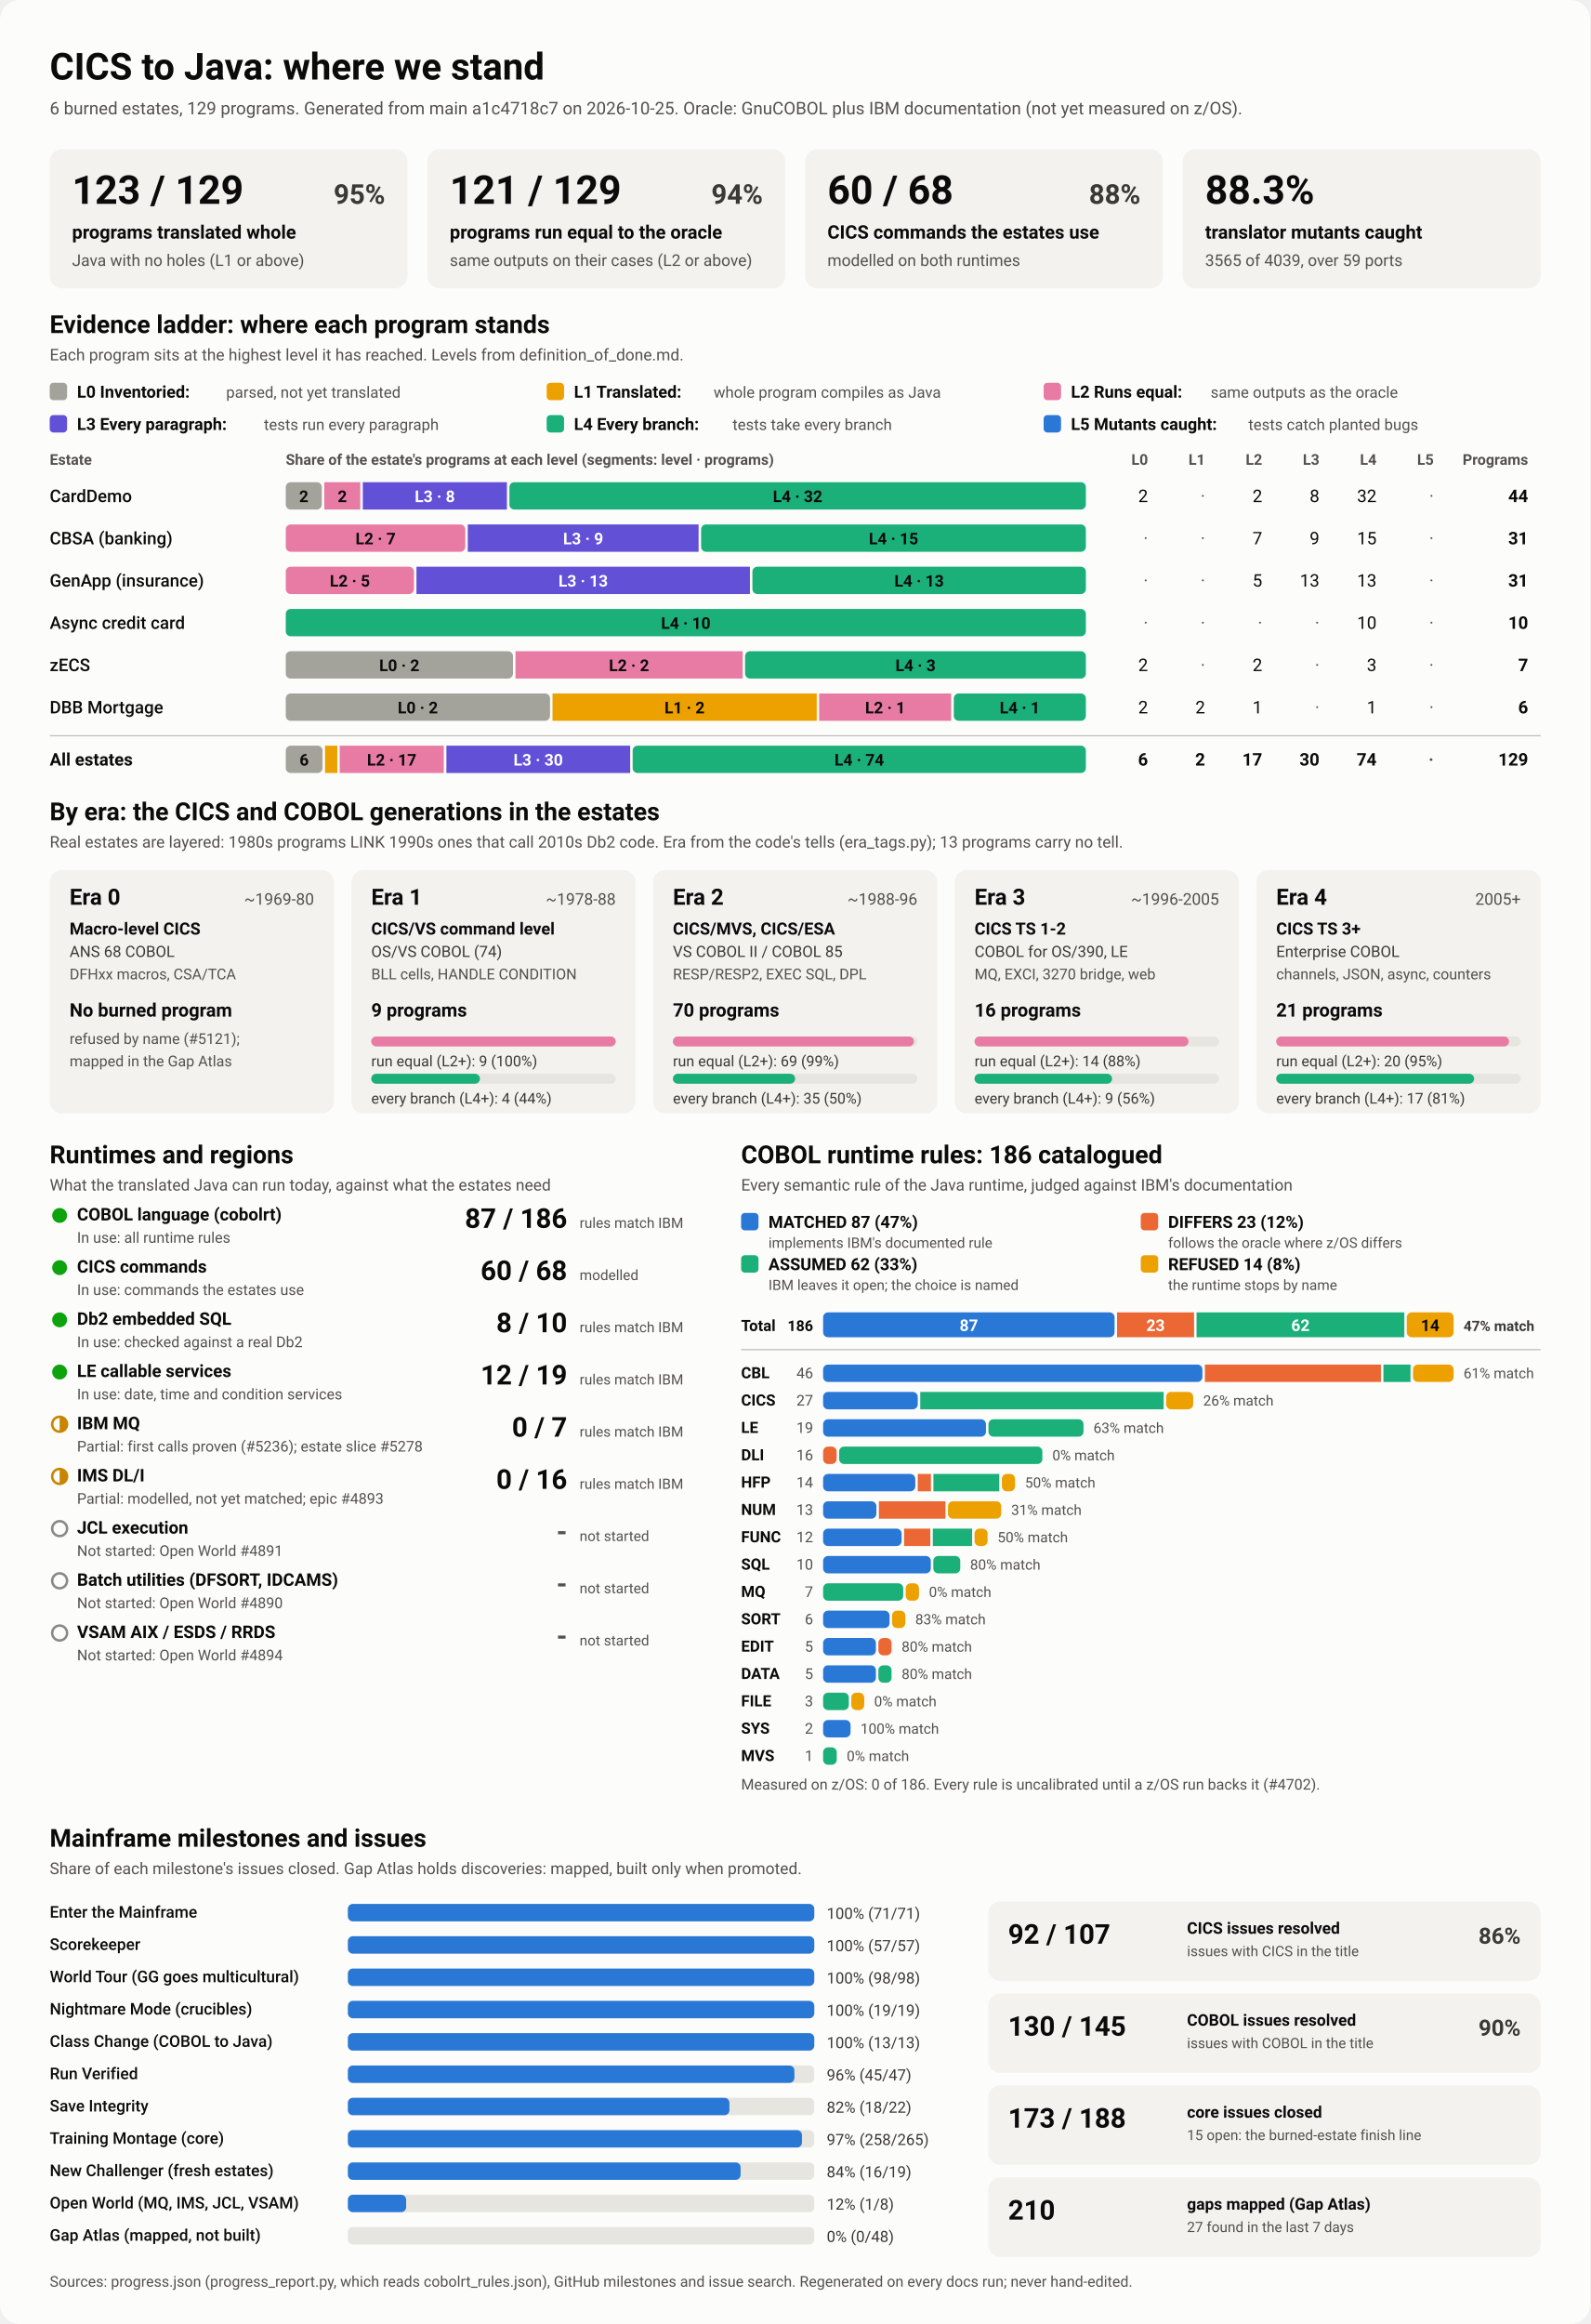
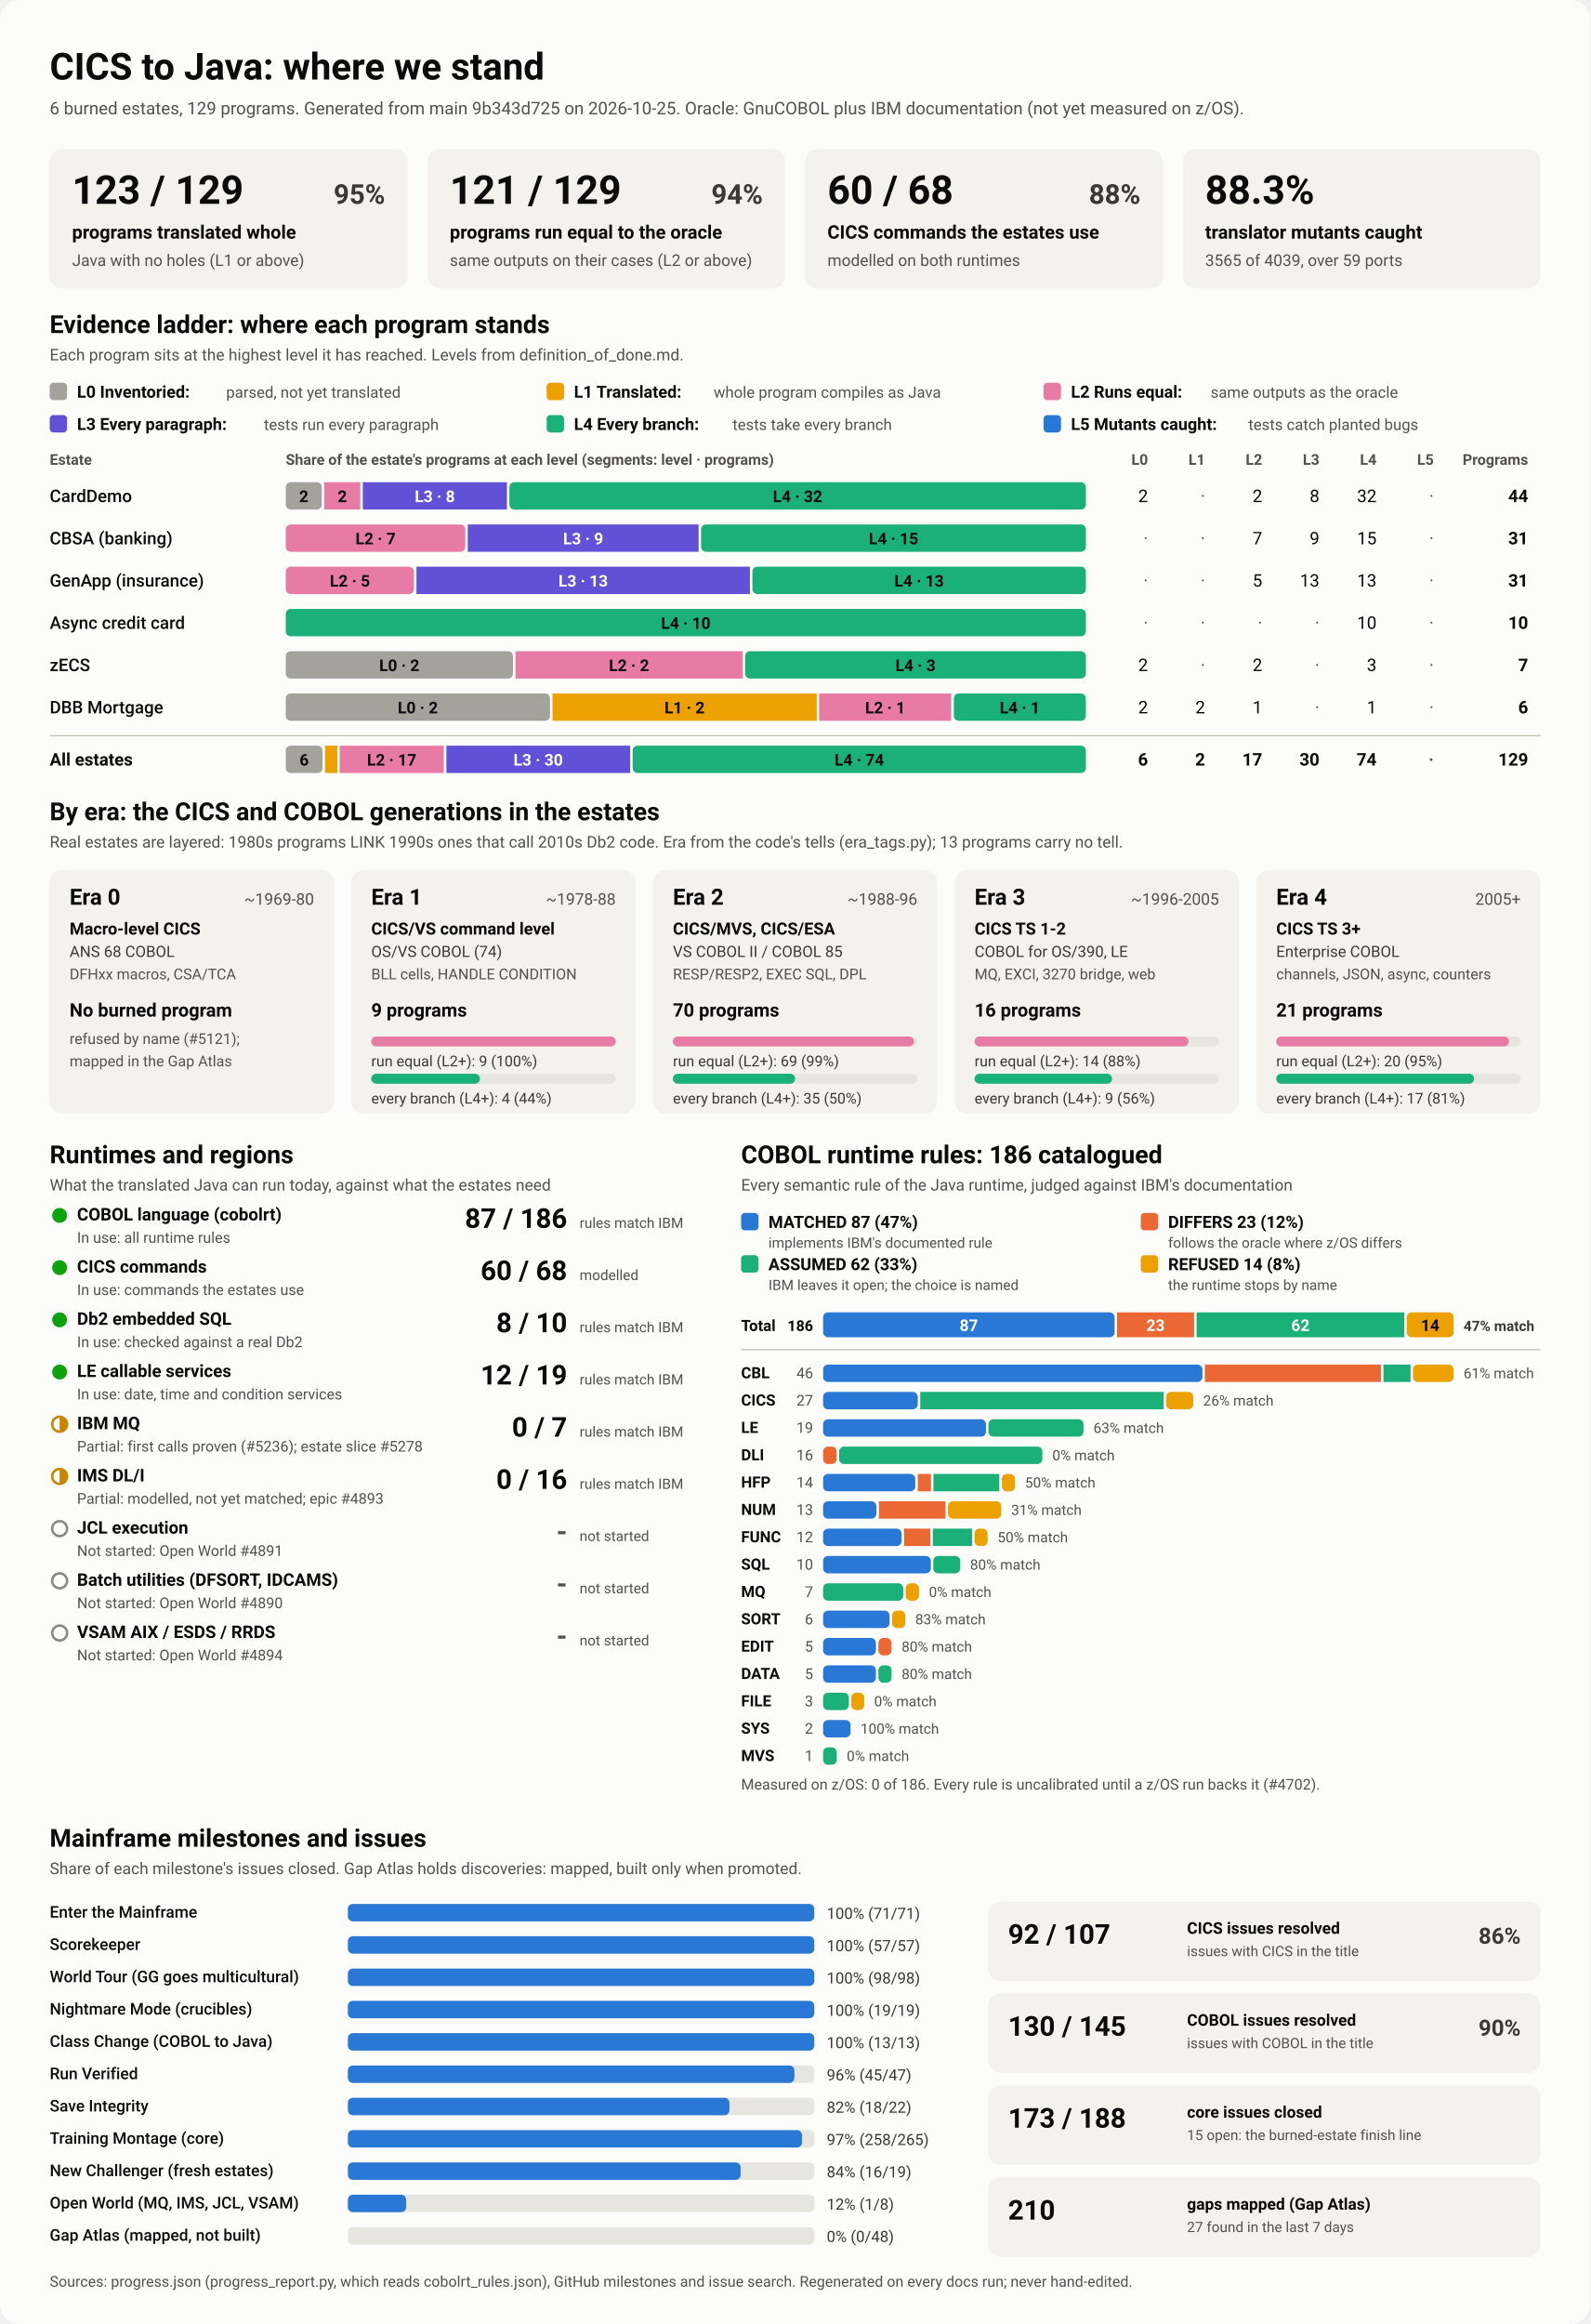
<svg xmlns="http://www.w3.org/2000/svg" viewBox="0 0 1280 1870" width="1280" height="1870" role="img" aria-labelledby="ttl">
  <style>
    svg { font-family: system-ui, -apple-system, 'Segoe UI', Roboto, Helvetica, Arial, sans-serif; }
    .bg { fill: #fcfcfb; }
    .card { fill: #f3f2ef; }
    .track { fill: #e6e5e0; }
    .rule { stroke: #c3c2b7; stroke-width: 1; }
    .t1 { fill: #0b0b0b; } .t2 { fill: #3a3936; } .t3 { fill: #52514e; }
    .on-dark { fill: #ffffff; } .on-light { fill: #0b0b0b; }
    .lv0 { fill: #a3a29b; } .lv1 { fill: #eda100; } .lv2 { fill: #e87ba4; } .lv3 { fill: #6250d6; } .lv4 { fill: #1baf7a; } .lv5 { fill: #2a78d6; } 
    .s0 { fill: #2a78d6; } .s1 { fill: #eb6834; } .s2 { fill: #1baf7a; } .s3 { fill: #eda100; } 
    .prog { fill: #2a78d6; }
    .st-good { fill: #0ca30c; } .st-warn { fill: none; stroke: #c98500; stroke-width: 2; }
    .st-warn-fill { fill: #c98500; } .st-none { fill: none; stroke: #8a8984; stroke-width: 2; }
    @media (prefers-color-scheme: dark) {
      .bg { fill: #1a1a19; } .card { fill: #242422; } .track { fill: #383835; } .rule { stroke: #52514e; }
      .t1 { fill: #f0efec; } .t2 { fill: #dddcd6; } .t3 { fill: #c3c2b7; }
      .on-light { fill: #0b0b0b; } .prog { fill: #3987e5; }
      .lv0 { fill: #6b6a64; } .lv1 { fill: #c98500; } .lv2 { fill: #d55181; } .lv3 { fill: #9085e9; } .lv4 { fill: #199e70; } .lv5 { fill: #3987e5; } 
      .s0 { fill: #3987e5; } .s1 { fill: #d95926; } .s2 { fill: #199e70; } .s3 { fill: #c98500; } 
    }
  </style>
  <rect class="bg" width="1280" height="1870" rx="16" />
  <text x="40.0" y="64.0" class="t1" font-size="30" font-weight="700" text-anchor="start">CICS to Java: where we stand</text>
-   <text x="40.0" y="92.0" class="t3" font-size="14" font-weight="400" text-anchor="start">6 burned estates, 129 programs. Generated from main a1c4718c7 on 2026-10-25. Oracle: GnuCOBOL plus IBM documentation (not yet measured on z/OS).</text>
+   <text x="40.0" y="92.0" class="t3" font-size="14" font-weight="400" text-anchor="start">6 burned estates, 129 programs. Generated from main 9b343d725 on 2026-10-25. Oracle: GnuCOBOL plus IBM documentation (not yet measured on z/OS).</text>
  <rect x="40.0" y="120.0" width="288.0" height="112.0" rx="10" class="card" />
  <text x="58.0" y="164.0" class="t1" font-size="32" font-weight="700" text-anchor="start">123 / 129</text>
  <text x="310.0" y="164.0" class="t2" font-size="22" font-weight="600" text-anchor="end">95%</text>
  <text x="58.0" y="192.0" class="t1" font-size="15" font-weight="600" text-anchor="start">programs translated whole</text>
  <text x="58.0" y="214.0" class="t3" font-size="13" font-weight="400" text-anchor="start">Java with no holes (L1 or above)</text>
  <rect x="344.0" y="120.0" width="288.0" height="112.0" rx="10" class="card" />
  <text x="362.0" y="164.0" class="t1" font-size="32" font-weight="700" text-anchor="start">121 / 129</text>
  <text x="614.0" y="164.0" class="t2" font-size="22" font-weight="600" text-anchor="end">94%</text>
  <text x="362.0" y="192.0" class="t1" font-size="15" font-weight="600" text-anchor="start">programs run equal to the oracle</text>
  <text x="362.0" y="214.0" class="t3" font-size="13" font-weight="400" text-anchor="start">same outputs on their cases (L2 or above)</text>
  <rect x="648.0" y="120.0" width="288.0" height="112.0" rx="10" class="card" />
  <text x="666.0" y="164.0" class="t1" font-size="32" font-weight="700" text-anchor="start">60 / 68</text>
  <text x="918.0" y="164.0" class="t2" font-size="22" font-weight="600" text-anchor="end">88%</text>
  <text x="666.0" y="192.0" class="t1" font-size="15" font-weight="600" text-anchor="start">CICS commands the estates use</text>
  <text x="666.0" y="214.0" class="t3" font-size="13" font-weight="400" text-anchor="start">modelled on both runtimes</text>
  <rect x="952.0" y="120.0" width="288.0" height="112.0" rx="10" class="card" />
  <text x="970.0" y="164.0" class="t1" font-size="32" font-weight="700" text-anchor="start">88.3%</text>
  <text x="970.0" y="192.0" class="t1" font-size="15" font-weight="600" text-anchor="start">translator mutants caught</text>
  <text x="970.0" y="214.0" class="t3" font-size="13" font-weight="400" text-anchor="start">3565 of 4039, over 59 ports</text>
  <text x="40.0" y="268.0" class="t1" font-size="20" font-weight="700" text-anchor="start">Evidence ladder: where each program stands</text>
  <text x="40.0" y="290.0" class="t3" font-size="13" font-weight="400" text-anchor="start">Each program sits at the highest level it has reached. Levels from definition_of_done.md.</text>
  <rect x="40.0" y="308.0" width="14.0" height="14.0" rx="3" class="lv0" />
  <text x="62.0" y="320.0" class="t1" font-size="13.5" font-weight="600" text-anchor="start">L0 Inventoried:</text>
  <text x="182.0" y="320.0" class="t3" font-size="12.5" font-weight="400" text-anchor="start">parsed, not yet translated</text>
  <rect x="440.0" y="308.0" width="14.0" height="14.0" rx="3" class="lv1" />
  <text x="462.0" y="320.0" class="t1" font-size="13.5" font-weight="600" text-anchor="start">L1 Translated:</text>
  <text x="574.4" y="320.0" class="t3" font-size="12.5" font-weight="400" text-anchor="start">whole program compiles as Java</text>
  <rect x="840.0" y="308.0" width="14.0" height="14.0" rx="3" class="lv2" />
  <text x="862.0" y="320.0" class="t1" font-size="13.5" font-weight="600" text-anchor="start">L2 Runs equal:</text>
  <text x="974.4" y="320.0" class="t3" font-size="12.5" font-weight="400" text-anchor="start">same outputs as the oracle</text>
  <rect x="40.0" y="334.0" width="14.0" height="14.0" rx="3" class="lv3" />
  <text x="62.0" y="346.0" class="t1" font-size="13.5" font-weight="600" text-anchor="start">L3 Every paragraph:</text>
  <text x="212.4" y="346.0" class="t3" font-size="12.5" font-weight="400" text-anchor="start">tests run every paragraph</text>
  <rect x="440.0" y="334.0" width="14.0" height="14.0" rx="3" class="lv4" />
  <text x="462.0" y="346.0" class="t1" font-size="13.5" font-weight="600" text-anchor="start">L4 Every branch:</text>
  <text x="589.6" y="346.0" class="t3" font-size="12.5" font-weight="400" text-anchor="start">tests take every branch</text>
  <rect x="840.0" y="334.0" width="14.0" height="14.0" rx="3" class="lv5" />
  <text x="862.0" y="346.0" class="t1" font-size="13.5" font-weight="600" text-anchor="start">L5 Mutants caught:</text>
  <text x="1004.8" y="346.0" class="t3" font-size="12.5" font-weight="400" text-anchor="start">tests catch planted bugs</text>
  <text x="40.0" y="374.0" class="t3" font-size="12" font-weight="600" text-anchor="start">Estate</text>
  <text x="230.0" y="374.0" class="t3" font-size="12" font-weight="600" text-anchor="start">Share of the estate's programs at each level (segments: level · programs)</text>
  <text x="924.0" y="374.0" class="t3" font-size="12" font-weight="600" text-anchor="end">L0</text>
  <text x="970.0" y="374.0" class="t3" font-size="12" font-weight="600" text-anchor="end">L1</text>
  <text x="1016.0" y="374.0" class="t3" font-size="12" font-weight="600" text-anchor="end">L2</text>
  <text x="1062.0" y="374.0" class="t3" font-size="12" font-weight="600" text-anchor="end">L3</text>
  <text x="1108.0" y="374.0" class="t3" font-size="12" font-weight="600" text-anchor="end">L4</text>
  <text x="1154.0" y="374.0" class="t3" font-size="12" font-weight="600" text-anchor="end">L5</text>
  <text x="1230.0" y="374.0" class="t3" font-size="12" font-weight="600" text-anchor="end">Programs</text>
  <text x="40.0" y="404.0" class="t1" font-size="14" font-weight="500" text-anchor="start">CardDemo</text>
  <rect x="230.0" y="388.0" width="29.0" height="22.0" rx="4" class="lv0" />
  <text x="244.5" y="404.0" class="on-light" font-size="13" font-weight="600" text-anchor="middle">2</text>
  <rect x="261.0" y="388.0" width="29.0" height="22.0" rx="0" class="lv2" />
  <text x="275.5" y="404.0" class="on-light" font-size="13" font-weight="600" text-anchor="middle">2</text>
  <rect x="292.0" y="388.0" width="116.0" height="22.0" rx="0" class="lv3" />
  <text x="350.0" y="404.0" class="on-dark" font-size="13" font-weight="600" text-anchor="middle">L3 · 8</text>
  <rect x="410.0" y="388.0" width="464.0" height="22.0" rx="4" class="lv4" />
  <text x="642.0" y="404.0" class="on-light" font-size="13" font-weight="600" text-anchor="middle">L4 · 32</text>
  <text x="924.0" y="404.0" class="t1" font-size="14" font-weight="400" text-anchor="end">2</text>
  <text x="970.0" y="404.0" class="t3" font-size="14" font-weight="400" text-anchor="end">·</text>
  <text x="1016.0" y="404.0" class="t1" font-size="14" font-weight="400" text-anchor="end">2</text>
  <text x="1062.0" y="404.0" class="t1" font-size="14" font-weight="400" text-anchor="end">8</text>
  <text x="1108.0" y="404.0" class="t1" font-size="14" font-weight="400" text-anchor="end">32</text>
  <text x="1154.0" y="404.0" class="t3" font-size="14" font-weight="400" text-anchor="end">·</text>
  <text x="1230.0" y="404.0" class="t1" font-size="14" font-weight="700" text-anchor="end">44</text>
  <text x="40.0" y="438.0" class="t1" font-size="14" font-weight="500" text-anchor="start">CBSA (banking)</text>
  <rect x="230.0" y="422.0" width="144.5" height="22.0" rx="4" class="lv2" />
  <text x="302.3" y="438.0" class="on-light" font-size="13" font-weight="600" text-anchor="middle">L2 · 7</text>
  <rect x="376.5" y="422.0" width="185.8" height="22.0" rx="0" class="lv3" />
  <text x="469.4" y="438.0" class="on-dark" font-size="13" font-weight="600" text-anchor="middle">L3 · 9</text>
  <rect x="564.3" y="422.0" width="309.7" height="22.0" rx="4" class="lv4" />
  <text x="719.2" y="438.0" class="on-light" font-size="13" font-weight="600" text-anchor="middle">L4 · 15</text>
  <text x="924.0" y="438.0" class="t3" font-size="14" font-weight="400" text-anchor="end">·</text>
  <text x="970.0" y="438.0" class="t3" font-size="14" font-weight="400" text-anchor="end">·</text>
  <text x="1016.0" y="438.0" class="t1" font-size="14" font-weight="400" text-anchor="end">7</text>
  <text x="1062.0" y="438.0" class="t1" font-size="14" font-weight="400" text-anchor="end">9</text>
  <text x="1108.0" y="438.0" class="t1" font-size="14" font-weight="400" text-anchor="end">15</text>
  <text x="1154.0" y="438.0" class="t3" font-size="14" font-weight="400" text-anchor="end">·</text>
  <text x="1230.0" y="438.0" class="t1" font-size="14" font-weight="700" text-anchor="end">31</text>
  <text x="40.0" y="472.0" class="t1" font-size="14" font-weight="500" text-anchor="start">GenApp (insurance)</text>
  <rect x="230.0" y="456.0" width="103.2" height="22.0" rx="4" class="lv2" />
  <text x="281.6" y="472.0" class="on-light" font-size="13" font-weight="600" text-anchor="middle">L2 · 5</text>
  <rect x="335.2" y="456.0" width="268.4" height="22.0" rx="0" class="lv3" />
  <text x="469.4" y="472.0" class="on-dark" font-size="13" font-weight="600" text-anchor="middle">L3 · 13</text>
  <rect x="605.6" y="456.0" width="268.4" height="22.0" rx="4" class="lv4" />
  <text x="739.8" y="472.0" class="on-light" font-size="13" font-weight="600" text-anchor="middle">L4 · 13</text>
  <text x="924.0" y="472.0" class="t3" font-size="14" font-weight="400" text-anchor="end">·</text>
  <text x="970.0" y="472.0" class="t3" font-size="14" font-weight="400" text-anchor="end">·</text>
  <text x="1016.0" y="472.0" class="t1" font-size="14" font-weight="400" text-anchor="end">5</text>
  <text x="1062.0" y="472.0" class="t1" font-size="14" font-weight="400" text-anchor="end">13</text>
  <text x="1108.0" y="472.0" class="t1" font-size="14" font-weight="400" text-anchor="end">13</text>
  <text x="1154.0" y="472.0" class="t3" font-size="14" font-weight="400" text-anchor="end">·</text>
  <text x="1230.0" y="472.0" class="t1" font-size="14" font-weight="700" text-anchor="end">31</text>
  <text x="40.0" y="506.0" class="t1" font-size="14" font-weight="500" text-anchor="start">Async credit card</text>
  <rect x="230.0" y="490.0" width="644.0" height="22.0" rx="4" class="lv4" />
  <text x="552.0" y="506.0" class="on-light" font-size="13" font-weight="600" text-anchor="middle">L4 · 10</text>
  <text x="924.0" y="506.0" class="t3" font-size="14" font-weight="400" text-anchor="end">·</text>
  <text x="970.0" y="506.0" class="t3" font-size="14" font-weight="400" text-anchor="end">·</text>
  <text x="1016.0" y="506.0" class="t3" font-size="14" font-weight="400" text-anchor="end">·</text>
  <text x="1062.0" y="506.0" class="t3" font-size="14" font-weight="400" text-anchor="end">·</text>
  <text x="1108.0" y="506.0" class="t1" font-size="14" font-weight="400" text-anchor="end">10</text>
  <text x="1154.0" y="506.0" class="t3" font-size="14" font-weight="400" text-anchor="end">·</text>
  <text x="1230.0" y="506.0" class="t1" font-size="14" font-weight="700" text-anchor="end">10</text>
  <text x="40.0" y="540.0" class="t1" font-size="14" font-weight="500" text-anchor="start">zECS</text>
  <rect x="230.0" y="524.0" width="182.9" height="22.0" rx="4" class="lv0" />
  <text x="321.4" y="540.0" class="on-light" font-size="13" font-weight="600" text-anchor="middle">L0 · 2</text>
  <rect x="414.9" y="524.0" width="182.9" height="22.0" rx="0" class="lv2" />
  <text x="506.3" y="540.0" class="on-light" font-size="13" font-weight="600" text-anchor="middle">L2 · 2</text>
  <rect x="599.7" y="524.0" width="274.3" height="22.0" rx="4" class="lv4" />
  <text x="736.9" y="540.0" class="on-light" font-size="13" font-weight="600" text-anchor="middle">L4 · 3</text>
  <text x="924.0" y="540.0" class="t1" font-size="14" font-weight="400" text-anchor="end">2</text>
  <text x="970.0" y="540.0" class="t3" font-size="14" font-weight="400" text-anchor="end">·</text>
  <text x="1016.0" y="540.0" class="t1" font-size="14" font-weight="400" text-anchor="end">2</text>
  <text x="1062.0" y="540.0" class="t3" font-size="14" font-weight="400" text-anchor="end">·</text>
  <text x="1108.0" y="540.0" class="t1" font-size="14" font-weight="400" text-anchor="end">3</text>
  <text x="1154.0" y="540.0" class="t3" font-size="14" font-weight="400" text-anchor="end">·</text>
  <text x="1230.0" y="540.0" class="t1" font-size="14" font-weight="700" text-anchor="end">7</text>
  <text x="40.0" y="574.0" class="t1" font-size="14" font-weight="500" text-anchor="start">DBB Mortgage</text>
  <rect x="230.0" y="558.0" width="212.7" height="22.0" rx="4" class="lv0" />
  <text x="336.3" y="574.0" class="on-light" font-size="13" font-weight="600" text-anchor="middle">L0 · 2</text>
  <rect x="444.7" y="558.0" width="212.7" height="22.0" rx="0" class="lv1" />
  <text x="551.0" y="574.0" class="on-light" font-size="13" font-weight="600" text-anchor="middle">L1 · 2</text>
  <rect x="659.3" y="558.0" width="106.3" height="22.0" rx="0" class="lv2" />
  <text x="712.5" y="574.0" class="on-light" font-size="13" font-weight="600" text-anchor="middle">L2 · 1</text>
  <rect x="767.7" y="558.0" width="106.3" height="22.0" rx="4" class="lv4" />
  <text x="820.8" y="574.0" class="on-light" font-size="13" font-weight="600" text-anchor="middle">L4 · 1</text>
  <text x="924.0" y="574.0" class="t1" font-size="14" font-weight="400" text-anchor="end">2</text>
  <text x="970.0" y="574.0" class="t1" font-size="14" font-weight="400" text-anchor="end">2</text>
  <text x="1016.0" y="574.0" class="t1" font-size="14" font-weight="400" text-anchor="end">1</text>
  <text x="1062.0" y="574.0" class="t3" font-size="14" font-weight="400" text-anchor="end">·</text>
  <text x="1108.0" y="574.0" class="t1" font-size="14" font-weight="400" text-anchor="end">1</text>
  <text x="1154.0" y="574.0" class="t3" font-size="14" font-weight="400" text-anchor="end">·</text>
  <text x="1230.0" y="574.0" class="t1" font-size="14" font-weight="700" text-anchor="end">6</text>
  <line x1="40" x2="1240" y1="592" y2="592" class="rule" />
  <text x="40.0" y="616.0" class="t1" font-size="14" font-weight="700" text-anchor="start">All estates</text>
  <rect x="230.0" y="600.0" width="29.6" height="22.0" rx="4" class="lv0" />
  <text x="244.8" y="616.0" class="on-light" font-size="13" font-weight="600" text-anchor="middle">6</text>
  <rect x="261.6" y="600.0" width="9.9" height="22.0" rx="0" class="lv1" />
  <rect x="273.4" y="600.0" width="83.8" height="22.0" rx="0" class="lv2" />
  <text x="315.3" y="616.0" class="on-light" font-size="13" font-weight="600" text-anchor="middle">L2 · 17</text>
  <rect x="359.3" y="600.0" width="147.9" height="22.0" rx="0" class="lv3" />
  <text x="433.2" y="616.0" class="on-dark" font-size="13" font-weight="600" text-anchor="middle">L3 · 30</text>
  <rect x="509.2" y="600.0" width="364.8" height="22.0" rx="4" class="lv4" />
  <text x="691.6" y="616.0" class="on-light" font-size="13" font-weight="600" text-anchor="middle">L4 · 74</text>
  <text x="924.0" y="616.0" class="t1" font-size="14" font-weight="700" text-anchor="end">6</text>
  <text x="970.0" y="616.0" class="t1" font-size="14" font-weight="700" text-anchor="end">2</text>
  <text x="1016.0" y="616.0" class="t1" font-size="14" font-weight="700" text-anchor="end">17</text>
  <text x="1062.0" y="616.0" class="t1" font-size="14" font-weight="700" text-anchor="end">30</text>
  <text x="1108.0" y="616.0" class="t1" font-size="14" font-weight="700" text-anchor="end">74</text>
  <text x="1154.0" y="616.0" class="t3" font-size="14" font-weight="700" text-anchor="end">·</text>
  <text x="1230.0" y="616.0" class="t1" font-size="14" font-weight="700" text-anchor="end">129</text>
  <text x="40.0" y="660.0" class="t1" font-size="20" font-weight="700" text-anchor="start">By era: the CICS and COBOL generations in the estates</text>
  <text x="40.0" y="682.0" class="t3" font-size="13" font-weight="400" text-anchor="start">Real estates are layered: 1980s programs LINK 1990s ones that call 2010s Db2 code. Era from the code's tells (era_tags.py); 13 programs carry no tell.</text>
  <rect x="40.0" y="700.0" width="228.8" height="196.0" rx="10" class="card" />
  <text x="56.0" y="728.0" class="t1" font-size="18" font-weight="700" text-anchor="start">Era 0</text>
  <text x="252.8" y="728.0" class="t3" font-size="13" font-weight="400" text-anchor="end">~1969-80</text>
  <text x="56.0" y="752.0" class="t1" font-size="13.5" font-weight="600" text-anchor="start">Macro-level CICS</text>
  <text x="56.0" y="770.0" class="t2" font-size="12.5" font-weight="400" text-anchor="start">ANS 68 COBOL</text>
  <text x="56.0" y="788.0" class="t3" font-size="12" font-weight="400" text-anchor="start">DFHxx macros, CSA/TCA</text>
  <text x="56.0" y="818.0" class="t1" font-size="15" font-weight="700" text-anchor="start">No burned program</text>
  <text x="56.0" y="840.0" class="t3" font-size="12" font-weight="400" text-anchor="start">refused by name (#5121);</text>
  <text x="56.0" y="858.0" class="t3" font-size="12" font-weight="400" text-anchor="start">mapped in the Gap Atlas</text>
  <rect x="282.8" y="700.0" width="228.8" height="196.0" rx="10" class="card" />
  <text x="298.8" y="728.0" class="t1" font-size="18" font-weight="700" text-anchor="start">Era 1</text>
  <text x="495.6" y="728.0" class="t3" font-size="13" font-weight="400" text-anchor="end">~1978-88</text>
  <text x="298.8" y="752.0" class="t1" font-size="13.5" font-weight="600" text-anchor="start">CICS/VS command level</text>
  <text x="298.8" y="770.0" class="t2" font-size="12.5" font-weight="400" text-anchor="start">OS/VS COBOL (74)</text>
  <text x="298.8" y="788.0" class="t3" font-size="12" font-weight="400" text-anchor="start">BLL cells, HANDLE CONDITION</text>
  <text x="298.8" y="818.0" class="t1" font-size="15" font-weight="700" text-anchor="start">9 programs</text>
  <rect x="298.8" y="834.0" width="196.8" height="8.0" rx="4" class="track" />
  <rect x="298.8" y="834.0" width="196.8" height="8.0" rx="4" class="lv2" />
  <text x="298.8" y="858.0" class="t2" font-size="12" font-weight="400" text-anchor="start">run equal (L2+): 9 (100%)</text>
  <rect x="298.8" y="864.0" width="196.8" height="8.0" rx="4" class="track" />
  <rect x="298.8" y="864.0" width="87.5" height="8.0" rx="4" class="lv4" />
  <text x="298.8" y="888.0" class="t2" font-size="12" font-weight="400" text-anchor="start">every branch (L4+): 4 (44%)</text>
  <rect x="525.6" y="700.0" width="228.8" height="196.0" rx="10" class="card" />
  <text x="541.6" y="728.0" class="t1" font-size="18" font-weight="700" text-anchor="start">Era 2</text>
  <text x="738.4" y="728.0" class="t3" font-size="13" font-weight="400" text-anchor="end">~1988-96</text>
  <text x="541.6" y="752.0" class="t1" font-size="13.5" font-weight="600" text-anchor="start">CICS/MVS, CICS/ESA</text>
  <text x="541.6" y="770.0" class="t2" font-size="12.5" font-weight="400" text-anchor="start">VS COBOL II / COBOL 85</text>
  <text x="541.6" y="788.0" class="t3" font-size="12" font-weight="400" text-anchor="start">RESP/RESP2, EXEC SQL, DPL</text>
  <text x="541.6" y="818.0" class="t1" font-size="15" font-weight="700" text-anchor="start">70 programs</text>
  <rect x="541.6" y="834.0" width="196.8" height="8.0" rx="4" class="track" />
  <rect x="541.6" y="834.0" width="194.0" height="8.0" rx="4" class="lv2" />
  <text x="541.6" y="858.0" class="t2" font-size="12" font-weight="400" text-anchor="start">run equal (L2+): 69 (99%)</text>
  <rect x="541.6" y="864.0" width="196.8" height="8.0" rx="4" class="track" />
  <rect x="541.6" y="864.0" width="98.4" height="8.0" rx="4" class="lv4" />
  <text x="541.6" y="888.0" class="t2" font-size="12" font-weight="400" text-anchor="start">every branch (L4+): 35 (50%)</text>
  <rect x="768.4" y="700.0" width="228.8" height="196.0" rx="10" class="card" />
  <text x="784.4" y="728.0" class="t1" font-size="18" font-weight="700" text-anchor="start">Era 3</text>
  <text x="981.2" y="728.0" class="t3" font-size="13" font-weight="400" text-anchor="end">~1996-2005</text>
  <text x="784.4" y="752.0" class="t1" font-size="13.5" font-weight="600" text-anchor="start">CICS TS 1-2</text>
  <text x="784.4" y="770.0" class="t2" font-size="12.5" font-weight="400" text-anchor="start">COBOL for OS/390, LE</text>
  <text x="784.4" y="788.0" class="t3" font-size="12" font-weight="400" text-anchor="start">MQ, EXCI, 3270 bridge, web</text>
  <text x="784.4" y="818.0" class="t1" font-size="15" font-weight="700" text-anchor="start">16 programs</text>
  <rect x="784.4" y="834.0" width="196.8" height="8.0" rx="4" class="track" />
  <rect x="784.4" y="834.0" width="172.2" height="8.0" rx="4" class="lv2" />
  <text x="784.4" y="858.0" class="t2" font-size="12" font-weight="400" text-anchor="start">run equal (L2+): 14 (88%)</text>
  <rect x="784.4" y="864.0" width="196.8" height="8.0" rx="4" class="track" />
  <rect x="784.4" y="864.0" width="110.7" height="8.0" rx="4" class="lv4" />
  <text x="784.4" y="888.0" class="t2" font-size="12" font-weight="400" text-anchor="start">every branch (L4+): 9 (56%)</text>
  <rect x="1011.2" y="700.0" width="228.8" height="196.0" rx="10" class="card" />
  <text x="1027.2" y="728.0" class="t1" font-size="18" font-weight="700" text-anchor="start">Era 4</text>
  <text x="1224.0" y="728.0" class="t3" font-size="13" font-weight="400" text-anchor="end">2005+</text>
  <text x="1027.2" y="752.0" class="t1" font-size="13.5" font-weight="600" text-anchor="start">CICS TS 3+</text>
  <text x="1027.2" y="770.0" class="t2" font-size="12.5" font-weight="400" text-anchor="start">Enterprise COBOL</text>
  <text x="1027.2" y="788.0" class="t3" font-size="12" font-weight="400" text-anchor="start">channels, JSON, async, counters</text>
  <text x="1027.2" y="818.0" class="t1" font-size="15" font-weight="700" text-anchor="start">21 programs</text>
  <rect x="1027.2" y="834.0" width="196.8" height="8.0" rx="4" class="track" />
  <rect x="1027.2" y="834.0" width="187.4" height="8.0" rx="4" class="lv2" />
  <text x="1027.2" y="858.0" class="t2" font-size="12" font-weight="400" text-anchor="start">run equal (L2+): 20 (95%)</text>
  <rect x="1027.2" y="864.0" width="196.8" height="8.0" rx="4" class="track" />
  <rect x="1027.2" y="864.0" width="159.3" height="8.0" rx="4" class="lv4" />
  <text x="1027.2" y="888.0" class="t2" font-size="12" font-weight="400" text-anchor="start">every branch (L4+): 17 (81%)</text>
  <text x="40.0" y="936.0" class="t1" font-size="20" font-weight="700" text-anchor="start">Runtimes and regions</text>
  <text x="40.0" y="958.0" class="t3" font-size="13" font-weight="400" text-anchor="start">What the translated Java can run today, against what the estates need</text>
  <circle cx="48" cy="978" r="6" class="st-good" />
  <text x="62.0" y="982.0" class="t1" font-size="14" font-weight="600" text-anchor="start">COBOL language (cobolrt)</text>
  <text x="62.0" y="1000.0" class="t3" font-size="12" font-weight="400" text-anchor="start">In use: all runtime rules</text>
  <text x="456.5" y="988.0" class="t1" font-size="22" font-weight="700" text-anchor="end">87 / 186</text>
  <text x="466.5" y="988.0" class="t3" font-size="11.5" font-weight="400" text-anchor="start">rules match IBM</text>
  <circle cx="48" cy="1020" r="6" class="st-good" />
  <text x="62.0" y="1024.0" class="t1" font-size="14" font-weight="600" text-anchor="start">CICS commands</text>
  <text x="62.0" y="1042.0" class="t3" font-size="12" font-weight="400" text-anchor="start">In use: commands the estates use</text>
  <text x="456.5" y="1030.0" class="t1" font-size="22" font-weight="700" text-anchor="end">60 / 68</text>
  <text x="466.5" y="1030.0" class="t3" font-size="11.5" font-weight="400" text-anchor="start">modelled</text>
  <circle cx="48" cy="1062" r="6" class="st-good" />
  <text x="62.0" y="1066.0" class="t1" font-size="14" font-weight="600" text-anchor="start">Db2 embedded SQL</text>
  <text x="62.0" y="1084.0" class="t3" font-size="12" font-weight="400" text-anchor="start">In use: checked against a real Db2</text>
  <text x="456.5" y="1072.0" class="t1" font-size="22" font-weight="700" text-anchor="end">8 / 10</text>
  <text x="466.5" y="1072.0" class="t3" font-size="11.5" font-weight="400" text-anchor="start">rules match IBM</text>
  <circle cx="48" cy="1104" r="6" class="st-good" />
  <text x="62.0" y="1108.0" class="t1" font-size="14" font-weight="600" text-anchor="start">LE callable services</text>
  <text x="62.0" y="1126.0" class="t3" font-size="12" font-weight="400" text-anchor="start">In use: date, time and condition services</text>
  <text x="456.5" y="1114.0" class="t1" font-size="22" font-weight="700" text-anchor="end">12 / 19</text>
  <text x="466.5" y="1114.0" class="t3" font-size="11.5" font-weight="400" text-anchor="start">rules match IBM</text>
  <circle cx="48" cy="1146" r="6" class="st-warn" />
  <path d="M 48 1140 A 6 6 0 0 1 48 1152 Z" class="st-warn-fill" />
  <text x="62.0" y="1150.0" class="t1" font-size="14" font-weight="600" text-anchor="start">IBM MQ</text>
  <text x="62.0" y="1168.0" class="t3" font-size="12" font-weight="400" text-anchor="start">Partial: first calls proven (#5236); estate slice #5278</text>
  <text x="456.5" y="1156.0" class="t1" font-size="22" font-weight="700" text-anchor="end">0 / 7</text>
  <text x="466.5" y="1156.0" class="t3" font-size="11.5" font-weight="400" text-anchor="start">rules match IBM</text>
  <circle cx="48" cy="1188" r="6" class="st-warn" />
  <path d="M 48 1182 A 6 6 0 0 1 48 1194 Z" class="st-warn-fill" />
  <text x="62.0" y="1192.0" class="t1" font-size="14" font-weight="600" text-anchor="start">IMS DL/I</text>
  <text x="62.0" y="1210.0" class="t3" font-size="12" font-weight="400" text-anchor="start">Partial: modelled, not yet matched; epic #4893</text>
  <text x="456.5" y="1198.0" class="t1" font-size="22" font-weight="700" text-anchor="end">0 / 16</text>
  <text x="466.5" y="1198.0" class="t3" font-size="11.5" font-weight="400" text-anchor="start">rules match IBM</text>
  <circle cx="48" cy="1230" r="6" class="st-none" />
  <text x="62.0" y="1234.0" class="t1" font-size="14" font-weight="600" text-anchor="start">JCL execution</text>
  <text x="62.0" y="1252.0" class="t3" font-size="12" font-weight="400" text-anchor="start">Not started: Open World #4891</text>
  <text x="456.5" y="1240.0" class="t3" font-size="22" font-weight="700" text-anchor="end">-</text>
  <text x="466.5" y="1240.0" class="t3" font-size="11.5" font-weight="400" text-anchor="start">not started</text>
  <circle cx="48" cy="1272" r="6" class="st-none" />
  <text x="62.0" y="1276.0" class="t1" font-size="14" font-weight="600" text-anchor="start">Batch utilities (DFSORT, IDCAMS)</text>
  <text x="62.0" y="1294.0" class="t3" font-size="12" font-weight="400" text-anchor="start">Not started: Open World #4890</text>
  <text x="456.5" y="1282.0" class="t3" font-size="22" font-weight="700" text-anchor="end">-</text>
  <text x="466.5" y="1282.0" class="t3" font-size="11.5" font-weight="400" text-anchor="start">not started</text>
  <circle cx="48" cy="1314" r="6" class="st-none" />
  <text x="62.0" y="1318.0" class="t1" font-size="14" font-weight="600" text-anchor="start">VSAM AIX / ESDS / RRDS</text>
  <text x="62.0" y="1336.0" class="t3" font-size="12" font-weight="400" text-anchor="start">Not started: Open World #4894</text>
  <text x="456.5" y="1324.0" class="t3" font-size="22" font-weight="700" text-anchor="end">-</text>
  <text x="466.5" y="1324.0" class="t3" font-size="11.5" font-weight="400" text-anchor="start">not started</text>
  <text x="596.5" y="936.0" class="t1" font-size="20" font-weight="700" text-anchor="start">COBOL runtime rules: 186 catalogued</text>
  <text x="596.5" y="958.0" class="t3" font-size="13" font-weight="400" text-anchor="start">Every semantic rule of the Java runtime, judged against IBM's documentation</text>
  <rect x="596.5" y="976.0" width="14.0" height="14.0" rx="3" class="s0" />
  <text x="618.5" y="988.0" class="t1" font-size="13.5" font-weight="600" text-anchor="start">MATCHED  87 (47%)</text>
  <text x="618.5" y="1004.0" class="t3" font-size="11.5" font-weight="400" text-anchor="start">implements IBM's documented rule</text>
  <rect x="918.2" y="976.0" width="14.0" height="14.0" rx="3" class="s1" />
  <text x="940.2" y="988.0" class="t1" font-size="13.5" font-weight="600" text-anchor="start">DIFFERS  23 (12%)</text>
  <text x="940.2" y="1004.0" class="t3" font-size="11.5" font-weight="400" text-anchor="start">follows the oracle where z/OS differs</text>
  <rect x="596.5" y="1010.0" width="14.0" height="14.0" rx="3" class="s2" />
  <text x="618.5" y="1022.0" class="t1" font-size="13.5" font-weight="600" text-anchor="start">ASSUMED  62 (33%)</text>
  <text x="618.5" y="1038.0" class="t3" font-size="11.5" font-weight="400" text-anchor="start">IBM leaves it open; the choice is named</text>
  <rect x="918.2" y="1010.0" width="14.0" height="14.0" rx="3" class="s3" />
  <text x="940.2" y="1022.0" class="t1" font-size="13.5" font-weight="600" text-anchor="start">REFUSED  14 (8%)</text>
  <text x="940.2" y="1038.0" class="t3" font-size="11.5" font-weight="400" text-anchor="start">the runtime stops by name</text>
  <text x="596.5" y="1071.0" class="t1" font-size="12.5" font-weight="700" text-anchor="start">Total</text>
  <text x="654.5" y="1071.0" class="t1" font-size="12" font-weight="700" text-anchor="end">186</text>
  <rect x="662.5" y="1056.0" width="234.6" height="20.0" rx="4" class="s0" />
  <text x="779.8" y="1071.0" class="on-dark" font-size="13" font-weight="600" text-anchor="middle">87</text>
  <rect x="899.1" y="1056.0" width="62.0" height="20.0" rx="0" class="s1" />
  <text x="930.1" y="1071.0" class="on-dark" font-size="13" font-weight="600" text-anchor="middle">23</text>
  <rect x="963.1" y="1056.0" width="167.2" height="20.0" rx="0" class="s2" />
  <text x="1046.7" y="1071.0" class="on-dark" font-size="13" font-weight="600" text-anchor="middle">62</text>
  <rect x="1132.3" y="1056.0" width="37.7" height="20.0" rx="4" class="s3" />
  <text x="1151.1" y="1071.0" class="on-light" font-size="13" font-weight="600" text-anchor="middle">14</text>
  <text x="1178.0" y="1071.0" class="t2" font-size="11.5" font-weight="600" text-anchor="start">47% match</text>
  <line x1="596.5" x2="1240.0" y1="1086" y2="1086" class="rule" />
  <text x="596.5" y="1109.0" class="t1" font-size="12.5" font-weight="600" text-anchor="start">CBL</text>
  <text x="654.5" y="1109.0" class="t3" font-size="12" font-weight="400" text-anchor="end">46</text>
  <rect x="662.5" y="1098.0" width="305.3" height="14.0" rx="4" class="s0" />
  <rect x="969.8" y="1098.0" width="141.7" height="14.0" rx="0" class="s1" />
  <rect x="1113.5" y="1098.0" width="21.8" height="14.0" rx="0" class="s2" />
  <rect x="1137.3" y="1098.0" width="32.7" height="14.0" rx="4" class="s3" />
  <text x="1178.0" y="1109.0" class="t3" font-size="11.5" font-weight="400" text-anchor="start">61% match</text>
  <text x="596.5" y="1131.0" class="t1" font-size="12.5" font-weight="600" text-anchor="start">CICS</text>
  <text x="654.5" y="1131.0" class="t3" font-size="12" font-weight="400" text-anchor="end">27</text>
  <rect x="662.5" y="1120.0" width="76.2" height="14.0" rx="4" class="s0" />
  <rect x="740.7" y="1120.0" width="195.9" height="14.0" rx="0" class="s2" />
  <rect x="938.6" y="1120.0" width="21.8" height="14.0" rx="4" class="s3" />
  <text x="968.4" y="1131.0" class="t3" font-size="11.5" font-weight="400" text-anchor="start">26% match</text>
  <text x="596.5" y="1153.0" class="t1" font-size="12.5" font-weight="600" text-anchor="start">LE</text>
  <text x="654.5" y="1153.0" class="t3" font-size="12" font-weight="400" text-anchor="end">19</text>
  <rect x="662.5" y="1142.0" width="131.1" height="14.0" rx="4" class="s0" />
  <rect x="795.6" y="1142.0" width="76.5" height="14.0" rx="4" class="s2" />
  <text x="880.1" y="1153.0" class="t3" font-size="11.5" font-weight="400" text-anchor="start">63% match</text>
  <text x="596.5" y="1175.0" class="t1" font-size="12.5" font-weight="600" text-anchor="start">DLI</text>
  <text x="654.5" y="1175.0" class="t3" font-size="12" font-weight="400" text-anchor="end">16</text>
  <rect x="662.5" y="1164.0" width="10.9" height="14.0" rx="4" class="s1" />
  <rect x="675.4" y="1164.0" width="163.6" height="14.0" rx="4" class="s2" />
  <text x="847.0" y="1175.0" class="t3" font-size="11.5" font-weight="400" text-anchor="start">0% match</text>
  <text x="596.5" y="1197.0" class="t1" font-size="12.5" font-weight="600" text-anchor="start">HFP</text>
  <text x="654.5" y="1197.0" class="t3" font-size="12" font-weight="400" text-anchor="end">14</text>
  <rect x="662.5" y="1186.0" width="74.2" height="14.0" rx="4" class="s0" />
  <rect x="738.7" y="1186.0" width="10.6" height="14.0" rx="0" class="s1" />
  <rect x="751.3" y="1186.0" width="53.0" height="14.0" rx="0" class="s2" />
  <rect x="806.4" y="1186.0" width="10.6" height="14.0" rx="4" class="s3" />
  <text x="825.0" y="1197.0" class="t3" font-size="11.5" font-weight="400" text-anchor="start">50% match</text>
  <text x="596.5" y="1219.0" class="t1" font-size="12.5" font-weight="600" text-anchor="start">NUM</text>
  <text x="654.5" y="1219.0" class="t3" font-size="12" font-weight="400" text-anchor="end">13</text>
  <rect x="662.5" y="1208.0" width="42.9" height="14.0" rx="4" class="s0" />
  <rect x="707.4" y="1208.0" width="53.6" height="14.0" rx="0" class="s1" />
  <rect x="763.0" y="1208.0" width="42.9" height="14.0" rx="4" class="s3" />
  <text x="813.9" y="1219.0" class="t3" font-size="11.5" font-weight="400" text-anchor="start">31% match</text>
  <text x="596.5" y="1241.0" class="t1" font-size="12.5" font-weight="600" text-anchor="start">FUNC</text>
  <text x="654.5" y="1241.0" class="t3" font-size="12" font-weight="400" text-anchor="end">12</text>
  <rect x="662.5" y="1230.0" width="63.2" height="14.0" rx="4" class="s0" />
  <rect x="727.7" y="1230.0" width="21.1" height="14.0" rx="0" class="s1" />
  <rect x="750.8" y="1230.0" width="31.6" height="14.0" rx="0" class="s2" />
  <rect x="784.4" y="1230.0" width="10.5" height="14.0" rx="4" class="s3" />
  <text x="802.9" y="1241.0" class="t3" font-size="11.5" font-weight="400" text-anchor="start">50% match</text>
  <text x="596.5" y="1263.0" class="t1" font-size="12.5" font-weight="600" text-anchor="start">SQL</text>
  <text x="654.5" y="1263.0" class="t3" font-size="12" font-weight="400" text-anchor="end">10</text>
  <rect x="662.5" y="1252.0" width="86.7" height="14.0" rx="4" class="s0" />
  <rect x="751.2" y="1252.0" width="21.7" height="14.0" rx="4" class="s2" />
  <text x="780.8" y="1263.0" class="t3" font-size="11.5" font-weight="400" text-anchor="start">80% match</text>
  <text x="596.5" y="1285.0" class="t1" font-size="12.5" font-weight="600" text-anchor="start">MQ</text>
  <text x="654.5" y="1285.0" class="t3" font-size="12" font-weight="400" text-anchor="end">7</text>
  <rect x="662.5" y="1274.0" width="64.5" height="14.0" rx="4" class="s2" />
  <rect x="729.0" y="1274.0" width="10.7" height="14.0" rx="4" class="s3" />
  <text x="747.7" y="1285.0" class="t3" font-size="11.5" font-weight="400" text-anchor="start">0% match</text>
  <text x="596.5" y="1307.0" class="t1" font-size="12.5" font-weight="600" text-anchor="start">SORT</text>
  <text x="654.5" y="1307.0" class="t3" font-size="12" font-weight="400" text-anchor="end">6</text>
  <rect x="662.5" y="1296.0" width="53.5" height="14.0" rx="4" class="s0" />
  <rect x="718.0" y="1296.0" width="10.7" height="14.0" rx="4" class="s3" />
  <text x="736.7" y="1307.0" class="t3" font-size="11.5" font-weight="400" text-anchor="start">83% match</text>
  <text x="596.5" y="1329.0" class="t1" font-size="12.5" font-weight="600" text-anchor="start">EDIT</text>
  <text x="654.5" y="1329.0" class="t3" font-size="12" font-weight="400" text-anchor="end">5</text>
  <rect x="662.5" y="1318.0" width="42.5" height="14.0" rx="4" class="s0" />
  <rect x="707.0" y="1318.0" width="10.6" height="14.0" rx="4" class="s1" />
  <text x="725.7" y="1329.0" class="t3" font-size="11.5" font-weight="400" text-anchor="start">80% match</text>
  <text x="596.5" y="1351.0" class="t1" font-size="12.5" font-weight="600" text-anchor="start">DATA</text>
  <text x="654.5" y="1351.0" class="t3" font-size="12" font-weight="400" text-anchor="end">5</text>
  <rect x="662.5" y="1340.0" width="42.5" height="14.0" rx="4" class="s0" />
  <rect x="707.0" y="1340.0" width="10.6" height="14.0" rx="4" class="s2" />
  <text x="725.7" y="1351.0" class="t3" font-size="11.5" font-weight="400" text-anchor="start">80% match</text>
  <text x="596.5" y="1373.0" class="t1" font-size="12.5" font-weight="600" text-anchor="start">FILE</text>
  <text x="654.5" y="1373.0" class="t3" font-size="12" font-weight="400" text-anchor="end">3</text>
  <rect x="662.5" y="1362.0" width="20.7" height="14.0" rx="4" class="s2" />
  <rect x="685.2" y="1362.0" width="10.4" height="14.0" rx="4" class="s3" />
  <text x="703.6" y="1373.0" class="t3" font-size="11.5" font-weight="400" text-anchor="start">0% match</text>
  <text x="596.5" y="1395.0" class="t1" font-size="12.5" font-weight="600" text-anchor="start">SYS</text>
  <text x="654.5" y="1395.0" class="t3" font-size="12" font-weight="400" text-anchor="end">2</text>
  <rect x="662.5" y="1384.0" width="22.1" height="14.0" rx="4" class="s0" />
  <text x="692.6" y="1395.0" class="t3" font-size="11.5" font-weight="400" text-anchor="start">100% match</text>
  <text x="596.5" y="1417.0" class="t1" font-size="12.5" font-weight="600" text-anchor="start">MVS</text>
  <text x="654.5" y="1417.0" class="t3" font-size="12" font-weight="400" text-anchor="end">1</text>
  <rect x="662.5" y="1406.0" width="11.0" height="14.0" rx="4" class="s2" />
  <text x="681.5" y="1417.0" class="t3" font-size="11.5" font-weight="400" text-anchor="start">0% match</text>
  <text x="596.5" y="1440.0" class="t3" font-size="12" font-weight="400" text-anchor="start">Measured on z/OS: 0 of 186. Every rule is uncalibrated until a z/OS run backs it (#4702).</text>
  <text x="40.0" y="1486.0" class="t1" font-size="20" font-weight="700" text-anchor="start">Mainframe milestones and issues</text>
  <text x="40.0" y="1508.0" class="t3" font-size="13" font-weight="400" text-anchor="start">Share of each milestone's issues closed. Gap Atlas holds discoveries: mapped, built only when promoted.</text>
  <text x="40.0" y="1543.0" class="t1" font-size="13" font-weight="500" text-anchor="start">Enter the Mainframe</text>
  <rect x="280.0" y="1532.0" width="375.4" height="14.0" rx="4" class="track" />
  <rect x="280.0" y="1532.0" width="375.4" height="14.0" rx="4" class="prog" />
  <text x="665.4" y="1544.0" class="t2" font-size="12.5" font-weight="400" text-anchor="start">100%  (71/71)</text>
  <text x="40.0" y="1569.0" class="t1" font-size="13" font-weight="500" text-anchor="start">Scorekeeper</text>
  <rect x="280.0" y="1558.0" width="375.4" height="14.0" rx="4" class="track" />
  <rect x="280.0" y="1558.0" width="375.4" height="14.0" rx="4" class="prog" />
  <text x="665.4" y="1570.0" class="t2" font-size="12.5" font-weight="400" text-anchor="start">100%  (57/57)</text>
  <text x="40.0" y="1595.0" class="t1" font-size="13" font-weight="500" text-anchor="start">World Tour (GG goes multicultural)</text>
  <rect x="280.0" y="1584.0" width="375.4" height="14.0" rx="4" class="track" />
  <rect x="280.0" y="1584.0" width="375.4" height="14.0" rx="4" class="prog" />
  <text x="665.4" y="1596.0" class="t2" font-size="12.5" font-weight="400" text-anchor="start">100%  (98/98)</text>
  <text x="40.0" y="1621.0" class="t1" font-size="13" font-weight="500" text-anchor="start">Nightmare Mode (crucibles)</text>
  <rect x="280.0" y="1610.0" width="375.4" height="14.0" rx="4" class="track" />
  <rect x="280.0" y="1610.0" width="375.4" height="14.0" rx="4" class="prog" />
  <text x="665.4" y="1622.0" class="t2" font-size="12.5" font-weight="400" text-anchor="start">100%  (19/19)</text>
  <text x="40.0" y="1647.0" class="t1" font-size="13" font-weight="500" text-anchor="start">Class Change (COBOL to Java)</text>
  <rect x="280.0" y="1636.0" width="375.4" height="14.0" rx="4" class="track" />
  <rect x="280.0" y="1636.0" width="375.4" height="14.0" rx="4" class="prog" />
  <text x="665.4" y="1648.0" class="t2" font-size="12.5" font-weight="400" text-anchor="start">100%  (13/13)</text>
  <text x="40.0" y="1673.0" class="t1" font-size="13" font-weight="500" text-anchor="start">Run Verified</text>
  <rect x="280.0" y="1662.0" width="375.4" height="14.0" rx="4" class="track" />
  <rect x="280.0" y="1662.0" width="359.4" height="14.0" rx="4" class="prog" />
  <text x="665.4" y="1674.0" class="t2" font-size="12.5" font-weight="400" text-anchor="start">96%  (45/47)</text>
  <text x="40.0" y="1699.0" class="t1" font-size="13" font-weight="500" text-anchor="start">Save Integrity</text>
  <rect x="280.0" y="1688.0" width="375.4" height="14.0" rx="4" class="track" />
  <rect x="280.0" y="1688.0" width="307.1" height="14.0" rx="4" class="prog" />
  <text x="665.4" y="1700.0" class="t2" font-size="12.5" font-weight="400" text-anchor="start">82%  (18/22)</text>
  <text x="40.0" y="1725.0" class="t1" font-size="13" font-weight="500" text-anchor="start">Training Montage (core)</text>
  <rect x="280.0" y="1714.0" width="375.4" height="14.0" rx="4" class="track" />
  <rect x="280.0" y="1714.0" width="365.5" height="14.0" rx="4" class="prog" />
  <text x="665.4" y="1726.0" class="t2" font-size="12.5" font-weight="400" text-anchor="start">97%  (258/265)</text>
  <text x="40.0" y="1751.0" class="t1" font-size="13" font-weight="500" text-anchor="start">New Challenger (fresh estates)</text>
  <rect x="280.0" y="1740.0" width="375.4" height="14.0" rx="4" class="track" />
  <rect x="280.0" y="1740.0" width="316.1" height="14.0" rx="4" class="prog" />
  <text x="665.4" y="1752.0" class="t2" font-size="12.5" font-weight="400" text-anchor="start">84%  (16/19)</text>
  <text x="40.0" y="1777.0" class="t1" font-size="13" font-weight="500" text-anchor="start">Open World (MQ, IMS, JCL, VSAM)</text>
  <rect x="280.0" y="1766.0" width="375.4" height="14.0" rx="4" class="track" />
  <rect x="280.0" y="1766.0" width="46.9" height="14.0" rx="4" class="prog" />
  <text x="665.4" y="1778.0" class="t2" font-size="12.5" font-weight="400" text-anchor="start">12%  (1/8)</text>
  <text x="40.0" y="1803.0" class="t1" font-size="13" font-weight="500" text-anchor="start">Gap Atlas (mapped, not built)</text>
  <rect x="280.0" y="1792.0" width="375.4" height="14.0" rx="4" class="track" />
  <text x="665.4" y="1804.0" class="t2" font-size="12.5" font-weight="400" text-anchor="start">0%  (0/48)</text>
  <rect x="795.4" y="1530.0" width="444.6" height="64.0" rx="10" class="card" />
  <text x="811.4" y="1564.0" class="t1" font-size="22" font-weight="700" text-anchor="start">92 / 107</text>
  <text x="1224.0" y="1564.0" class="t2" font-size="18" font-weight="600" text-anchor="end">86%</text>
  <text x="955.4" y="1556.0" class="t1" font-size="13" font-weight="600" text-anchor="start">CICS issues resolved</text>
  <text x="955.4" y="1574.0" class="t3" font-size="11.5" font-weight="400" text-anchor="start">issues with CICS in the title</text>
  <rect x="795.4" y="1604.0" width="444.6" height="64.0" rx="10" class="card" />
  <text x="811.4" y="1638.0" class="t1" font-size="22" font-weight="700" text-anchor="start">130 / 145</text>
  <text x="1224.0" y="1638.0" class="t2" font-size="18" font-weight="600" text-anchor="end">90%</text>
  <text x="955.4" y="1630.0" class="t1" font-size="13" font-weight="600" text-anchor="start">COBOL issues resolved</text>
  <text x="955.4" y="1648.0" class="t3" font-size="11.5" font-weight="400" text-anchor="start">issues with COBOL in the title</text>
  <rect x="795.4" y="1678.0" width="444.6" height="64.0" rx="10" class="card" />
  <text x="811.4" y="1712.0" class="t1" font-size="22" font-weight="700" text-anchor="start">173 / 188</text>
  <text x="955.4" y="1704.0" class="t1" font-size="13" font-weight="600" text-anchor="start">core issues closed</text>
  <text x="955.4" y="1722.0" class="t3" font-size="11.5" font-weight="400" text-anchor="start">15 open: the burned-estate finish line</text>
  <rect x="795.4" y="1752.0" width="444.6" height="64.0" rx="10" class="card" />
  <text x="811.4" y="1786.0" class="t1" font-size="22" font-weight="700" text-anchor="start">210</text>
  <text x="955.4" y="1778.0" class="t1" font-size="13" font-weight="600" text-anchor="start">gaps mapped (Gap Atlas)</text>
  <text x="955.4" y="1796.0" class="t3" font-size="11.5" font-weight="400" text-anchor="start">27 found in the last 7 days</text>
  <text x="40.0" y="1840.0" class="t3" font-size="12" font-weight="400" text-anchor="start">Sources: progress.json (progress_report.py, which reads cobolrt_rules.json), GitHub milestones and issue search. Regenerated on every docs run; never hand-edited.</text>
</svg>
